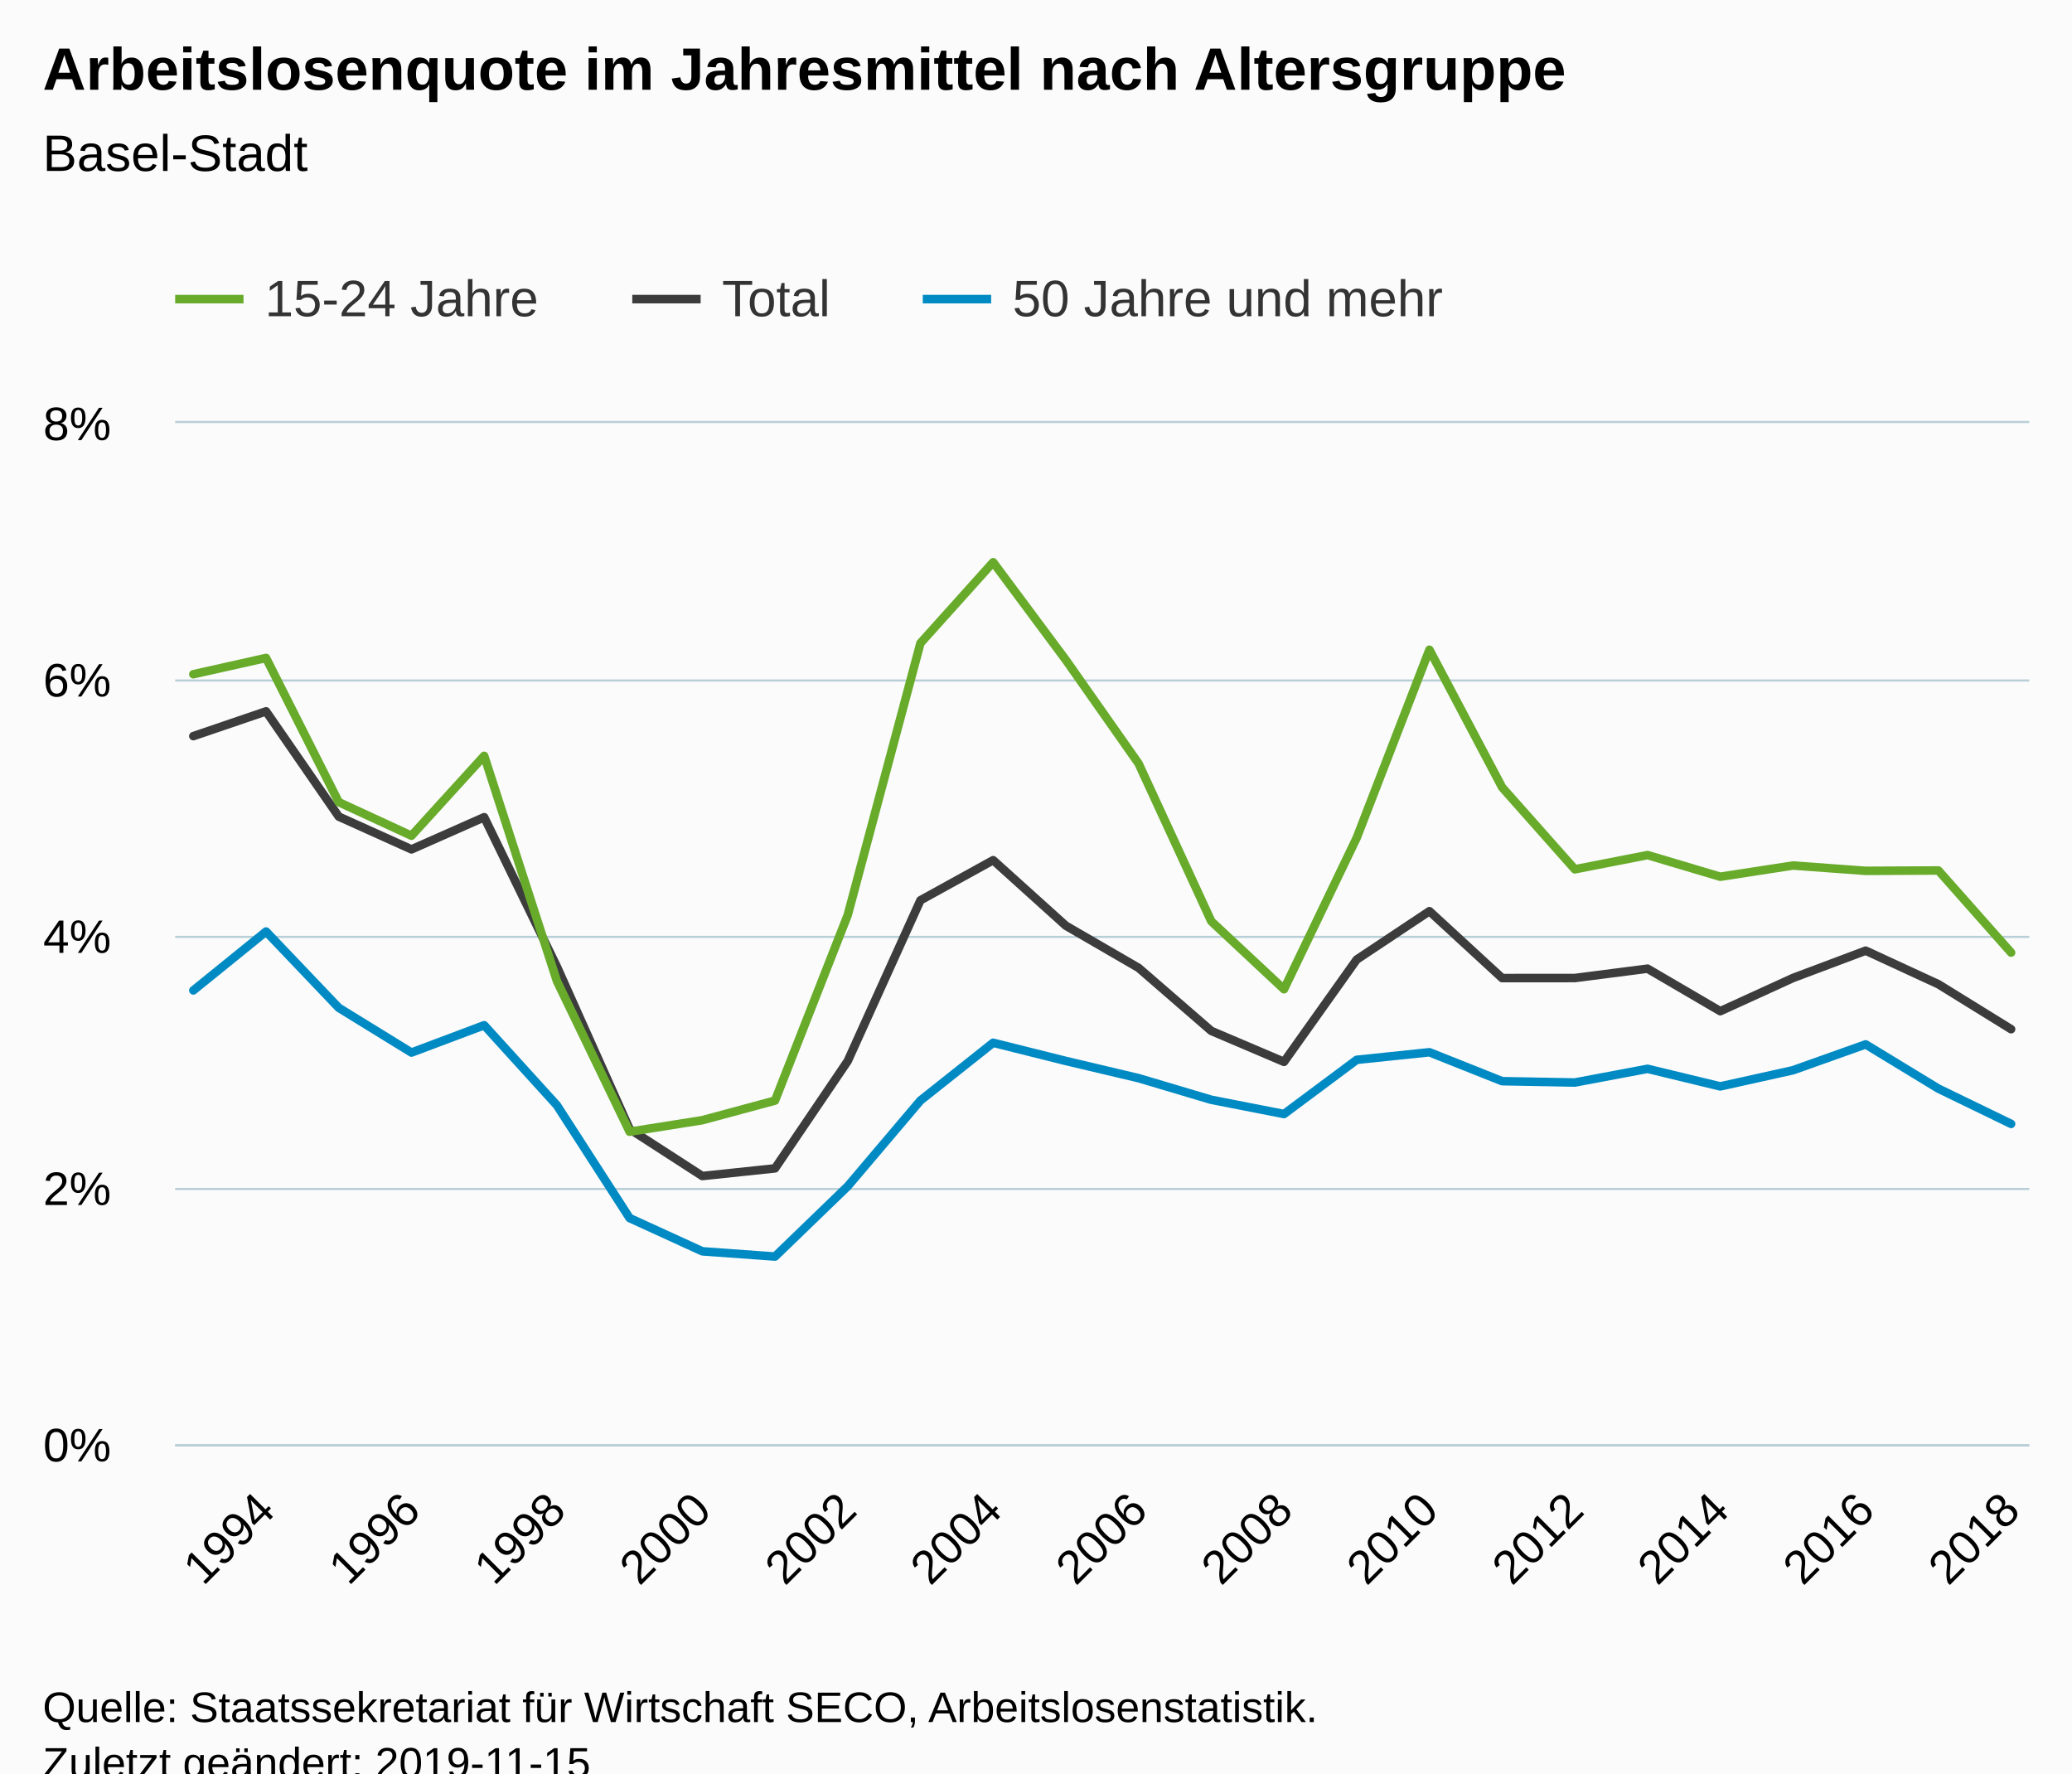
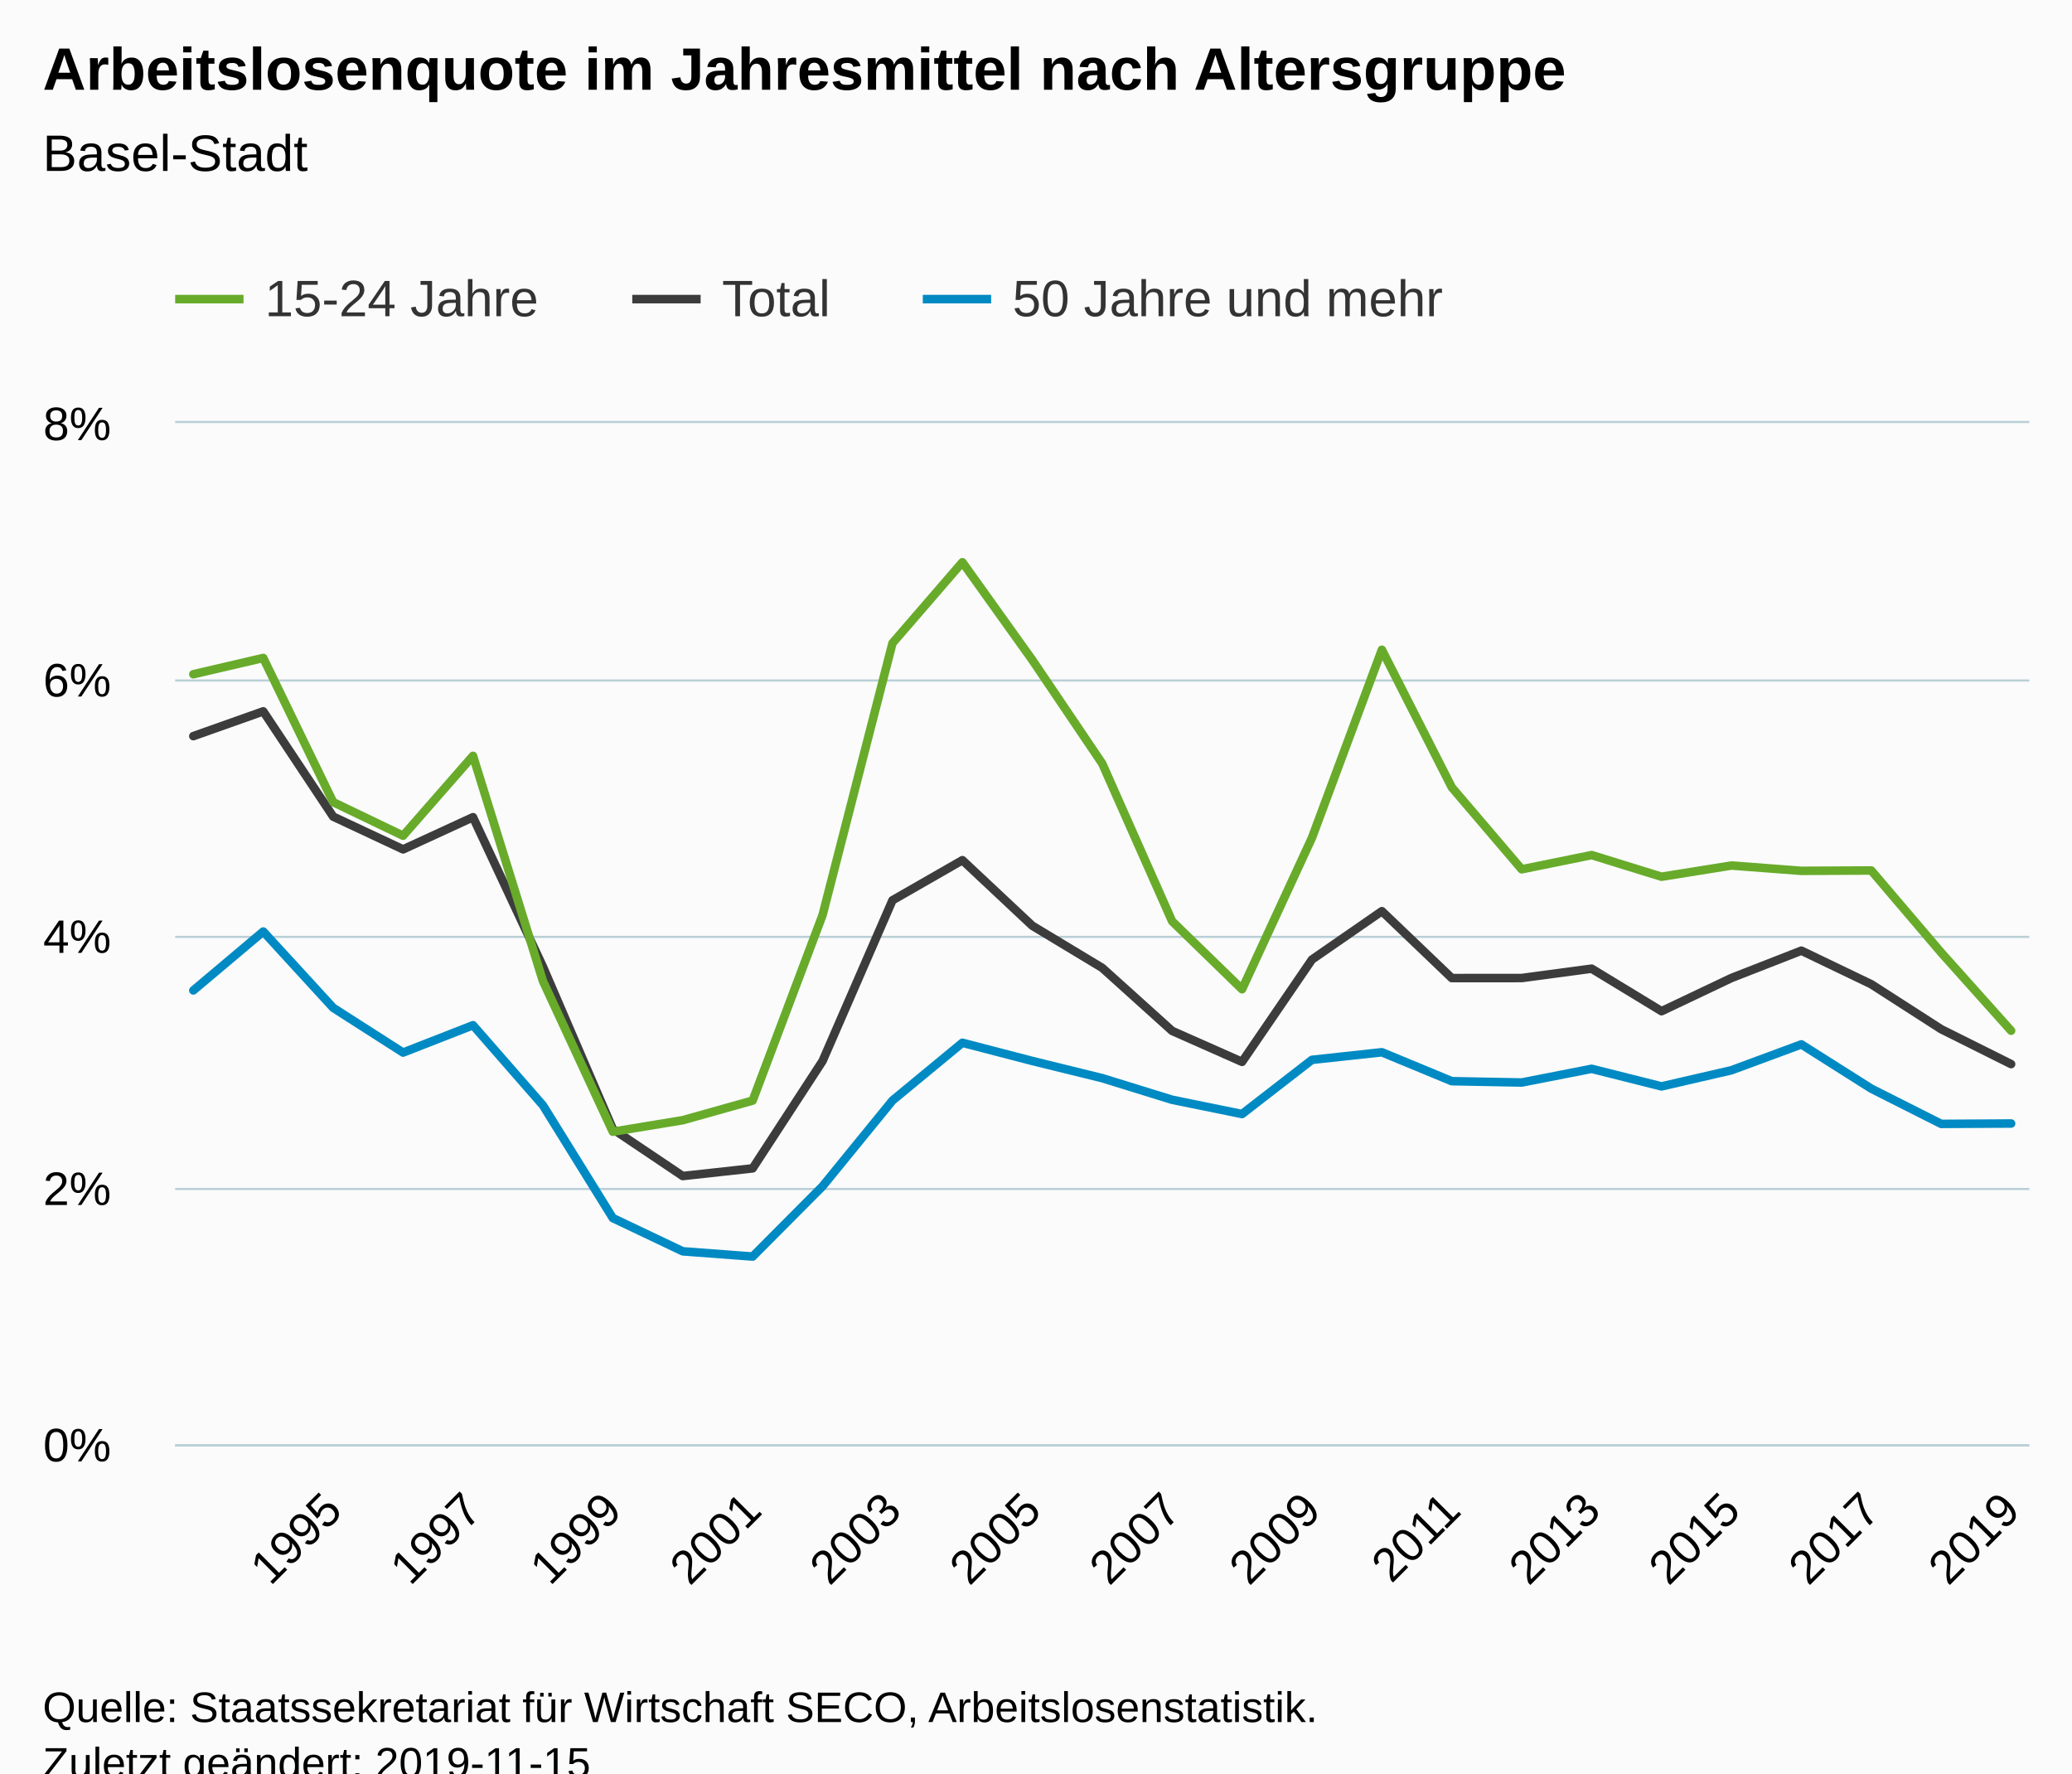
<svg xmlns="http://www.w3.org/2000/svg" version="1.1" class="highcharts-root" style="font-family:Arial;font-size:12px;" viewBox="0 0 485 415">
  <defs>
-     <clipPath id="highcharts-a2314u6-6">
+     <clipPath id="highcharts-umh8v5s-6">
      <rect x="0" y="0" width="434" height="239" fill="none" />
    </clipPath>
-     <clipPath id="highcharts-a2314u6-7">
+     <clipPath id="highcharts-umh8v5s-7">
      <rect x="0" y="0" width="434" height="239" fill="none" />
    </clipPath>
  </defs>
  <rect fill="#fbfbfb" class="highcharts-background" x="0" y="0" width="485" height="428" rx="0" ry="0" />
  <rect fill="none" class="highcharts-plot-background" x="41" y="99" width="434" height="239" />
  <g class="highcharts-pane-group" data-z-index="0" />
  <g class="highcharts-grid highcharts-xaxis-grid " data-z-index="1">
-     <path fill="none" data-z-index="1" class="highcharts-grid-line" d="M 61.5 99 L 61.5 338" opacity="1" />
-     <path fill="none" data-z-index="1" class="highcharts-grid-line" d="M 95.5 99 L 95.5 338" opacity="1" />
-     <path fill="none" data-z-index="1" class="highcharts-grid-line" d="M 129.5 99 L 129.5 338" opacity="1" />
-     <path fill="none" data-z-index="1" class="highcharts-grid-line" d="M 163.5 99 L 163.5 338" opacity="1" />
-     <path fill="none" data-z-index="1" class="highcharts-grid-line" d="M 197.5 99 L 197.5 338" opacity="1" />
-     <path fill="none" data-z-index="1" class="highcharts-grid-line" d="M 231.5 99 L 231.5 338" opacity="1" />
-     <path fill="none" data-z-index="1" class="highcharts-grid-line" d="M 266.5 99 L 266.5 338" opacity="1" />
-     <path fill="none" data-z-index="1" class="highcharts-grid-line" d="M 300.5 99 L 300.5 338" opacity="1" />
-     <path fill="none" data-z-index="1" class="highcharts-grid-line" d="M 334.5 99 L 334.5 338" opacity="1" />
-     <path fill="none" data-z-index="1" class="highcharts-grid-line" d="M 368.5 99 L 368.5 338" opacity="1" />
-     <path fill="none" data-z-index="1" class="highcharts-grid-line" d="M 402.5 99 L 402.5 338" opacity="1" />
-     <path fill="none" data-z-index="1" class="highcharts-grid-line" d="M 436.5 99 L 436.5 338" opacity="1" />
+     <path fill="none" data-z-index="1" class="highcharts-grid-line" d="M 77.5 99 L 77.5 338" opacity="1" />
+     <path fill="none" data-z-index="1" class="highcharts-grid-line" d="M 110.5 99 L 110.5 338" opacity="1" />
+     <path fill="none" data-z-index="1" class="highcharts-grid-line" d="M 142.5 99 L 142.5 338" opacity="1" />
+     <path fill="none" data-z-index="1" class="highcharts-grid-line" d="M 175.5 99 L 175.5 338" opacity="1" />
+     <path fill="none" data-z-index="1" class="highcharts-grid-line" d="M 208.5 99 L 208.5 338" opacity="1" />
+     <path fill="none" data-z-index="1" class="highcharts-grid-line" d="M 241.5 99 L 241.5 338" opacity="1" />
+     <path fill="none" data-z-index="1" class="highcharts-grid-line" d="M 273.5 99 L 273.5 338" opacity="1" />
+     <path fill="none" data-z-index="1" class="highcharts-grid-line" d="M 306.5 99 L 306.5 338" opacity="1" />
+     <path fill="none" data-z-index="1" class="highcharts-grid-line" d="M 339.5 99 L 339.5 338" opacity="1" />
+     <path fill="none" data-z-index="1" class="highcharts-grid-line" d="M 372.5 99 L 372.5 338" opacity="1" />
+     <path fill="none" data-z-index="1" class="highcharts-grid-line" d="M 404.5 99 L 404.5 338" opacity="1" />
+     <path fill="none" data-z-index="1" class="highcharts-grid-line" d="M 437.5 99 L 437.5 338" opacity="1" />
    <path fill="none" data-z-index="1" class="highcharts-grid-line" d="M 470.5 99 L 470.5 338" opacity="1" />
  </g>
  <g class="highcharts-grid highcharts-yaxis-grid " data-z-index="1">
    <path fill="none" stroke="#B9CFD7" stroke-width="0.5" data-z-index="1" class="highcharts-grid-line" d="M 41 338.25 L 475 338.25" opacity="1" />
    <path fill="none" stroke="#B9CFD7" stroke-width="0.5" data-z-index="1" class="highcharts-grid-line" d="M 41 278.25 L 475 278.25" opacity="1" />
    <path fill="none" stroke="#B9CFD7" stroke-width="0.5" data-z-index="1" class="highcharts-grid-line" d="M 41 219.25 L 475 219.25" opacity="1" />
    <path fill="none" stroke="#B9CFD7" stroke-width="0.5" data-z-index="1" class="highcharts-grid-line" d="M 41 159.25 L 475 159.25" opacity="1" />
    <path fill="none" stroke="#B9CFD7" stroke-width="0.5" data-z-index="1" class="highcharts-grid-line" d="M 41 98.75 L 475 98.75" opacity="1" />
  </g>
  <rect fill="none" class="highcharts-plot-border" data-z-index="1" x="41" y="99" width="434" height="239" />
  <g class="highcharts-axis highcharts-xaxis " data-z-index="2">
    <path fill="none" class="highcharts-axis-line" stroke="#B9CFD7" stroke-width="0.5" data-z-index="7" d="M 41 338.25 L 475 338.25" />
  </g>
  <g class="highcharts-axis highcharts-yaxis " data-z-index="2">
    <path fill="none" class="highcharts-axis-line" data-z-index="7" d="M 41 99 L 41 338" />
  </g>
  <g class="highcharts-series-group" data-z-index="3">
-     <g data-z-index="0.1" class="highcharts-series highcharts-series-0 highcharts-line-series " transform="translate(41,99) scale(1 1)" clip-path="url(#highcharts-a2314u6-7)">
-       <path fill="none" d="M 4.255 73.271 L 21.275 67.473 L 38.294 92.105 L 55.314 99.774 L 72.333 92.245 L 89.353 127.226 L 106.373 165.221 L 123.392 176.221 L 140.412 174.425 L 157.431 149.303 L 174.451 111.691 L 191.471 102.304 L 208.49 117.642 L 225.51 127.507 L 242.529 142.256 L 259.549 149.5 L 276.569 125.562 L 293.588 114.239 L 310.608 129.894 L 327.627 129.882 L 344.647 127.692 L 361.667 137.643 L 378.686 129.876 L 395.706 123.479 L 412.725 131.336 L 429.745 141.858" class="highcharts-graph" data-z-index="1" stroke="#3C3C3C" stroke-width="2" stroke-linejoin="round" stroke-linecap="round" />
+     <g data-z-index="0.1" class="highcharts-series highcharts-series-0 highcharts-line-series " transform="translate(41,99) scale(1 1)" clip-path="url(#highcharts-umh8v5s-7)">
+       <path fill="none" d="M 4.255 73.271 L 20.62 67.473 L 36.985 92.105 L 53.35 99.774 L 69.715 92.245 L 86.08 127.226 L 102.445 165.221 L 118.81 176.221 L 135.175 174.425 L 151.54 149.303 L 167.905 111.691 L 184.27 102.304 L 200.635 117.642 L 217 127.507 L 233.365 142.256 L 249.73 149.5 L 266.095 125.562 L 282.46 114.239 L 298.825 129.894 L 315.19 129.882 L 331.555 127.692 L 347.92 137.643 L 364.285 129.876 L 380.65 123.479 L 397.015 131.336 L 413.38 141.858 L 429.745 150.023" class="highcharts-graph" data-z-index="1" stroke="#3C3C3C" stroke-width="2" stroke-linejoin="round" stroke-linecap="round" />
    </g>
    <g data-z-index="0.1" class="highcharts-markers highcharts-series-0 highcharts-line-series " transform="translate(41,99) scale(1 1)" clip-path="none" />
-     <g data-z-index="0.1" class="highcharts-series highcharts-series-1 highcharts-line-series " transform="translate(41,99) scale(1 1)" clip-path="url(#highcharts-a2314u6-7)">
-       <path fill="none" d="M 4.255 58.788 L 21.275 54.979 L 38.294 88.723 L 55.314 96.58 L 72.333 77.887 L 89.353 130.581 L 106.373 165.851 L 123.392 163.153 L 140.412 158.562 L 157.431 115.147 L 174.451 51.516 L 191.471 32.576 L 208.49 55.454 L 225.51 79.683 L 242.529 116.602 L 259.549 132.508 L 276.569 97.067 L 293.588 53.058 L 310.608 85.257 L 327.627 104.437 L 344.647 101.109 L 361.667 106.173 L 378.686 103.553 L 395.706 104.796 L 412.725 104.715 L 429.745 123.927" class="highcharts-graph" data-z-index="1" stroke="#68AB2B" stroke-width="2" stroke-linejoin="round" stroke-linecap="round" />
+     <g data-z-index="0.1" class="highcharts-series highcharts-series-1 highcharts-line-series " transform="translate(41,99) scale(1 1)" clip-path="url(#highcharts-umh8v5s-7)">
+       <path fill="none" d="M 4.255 58.788 L 20.62 54.979 L 36.985 88.723 L 53.35 96.58 L 69.715 77.887 L 86.08 130.581 L 102.445 165.851 L 118.81 163.153 L 135.175 158.562 L 151.54 115.147 L 167.905 51.516 L 184.27 32.576 L 200.635 55.454 L 217 79.683 L 233.365 116.602 L 249.73 132.508 L 266.095 97.067 L 282.46 53.058 L 298.825 85.257 L 315.19 104.437 L 331.555 101.109 L 347.92 106.173 L 364.285 103.553 L 380.65 104.796 L 397.015 104.715 L 413.38 123.927 L 429.745 142.211" class="highcharts-graph" data-z-index="1" stroke="#68AB2B" stroke-width="2" stroke-linejoin="round" stroke-linecap="round" />
    </g>
    <g data-z-index="0.1" class="highcharts-markers highcharts-series-1 highcharts-line-series " transform="translate(41,99) scale(1 1)" clip-path="none" />
-     <g data-z-index="0.1" class="highcharts-series highcharts-series-2 highcharts-line-series " transform="translate(41,99) scale(1 1)" clip-path="url(#highcharts-a2314u6-7)">
-       <path fill="none" d="M 4.255 132.782 L 21.275 119.001 L 38.294 136.851 L 55.314 147.326 L 72.333 140.929 L 89.353 159.661 L 106.373 186.056 L 123.392 193.838 L 140.412 195.063 L 157.431 178.617 L 174.451 158.547 L 191.471 145.034 L 208.49 149.291 L 225.51 153.316 L 242.529 158.376 L 259.549 161.71 L 276.569 149.028 L 293.588 147.254 L 310.608 154.024 L 327.627 154.334 L 344.647 151.129 L 361.667 155.242 L 378.686 151.466 L 395.706 145.411 L 412.725 155.765 L 429.745 164.017" class="highcharts-graph" data-z-index="1" stroke="#008AC3" stroke-width="2" stroke-linejoin="round" stroke-linecap="round" />
+     <g data-z-index="0.1" class="highcharts-series highcharts-series-2 highcharts-line-series " transform="translate(41,99) scale(1 1)" clip-path="url(#highcharts-umh8v5s-7)">
+       <path fill="none" d="M 4.255 132.782 L 20.62 119.001 L 36.985 136.851 L 53.35 147.326 L 69.715 140.929 L 86.08 159.661 L 102.445 186.056 L 118.81 193.838 L 135.175 195.063 L 151.54 178.617 L 167.905 158.547 L 184.27 145.034 L 200.635 149.291 L 217 153.316 L 233.365 158.376 L 249.73 161.71 L 266.095 149.028 L 282.46 147.254 L 298.825 154.024 L 315.19 154.334 L 331.555 151.129 L 347.92 155.242 L 364.285 151.466 L 380.65 145.411 L 397.015 155.765 L 413.38 164.017 L 429.745 163.927" class="highcharts-graph" data-z-index="1" stroke="#008AC3" stroke-width="2" stroke-linejoin="round" stroke-linecap="round" />
    </g>
    <g data-z-index="0.1" class="highcharts-markers highcharts-series-2 highcharts-line-series " transform="translate(41,99) scale(1 1)" clip-path="none" />
  </g>
  <text x="10" text-anchor="start" class="highcharts-title" data-z-index="4" style="color:#000000;font-size:14px;font-weight:bold;fill:#000000;" y="21">
    <tspan>Arbeitslosenquote im Jahresmittel nach Altersgruppe</tspan>
  </text>
  <text x="10" text-anchor="start" class="highcharts-subtitle" data-z-index="4" style="color:#000000;font-size:12px;font-weight:normal;font-family:Arial;fill:#000000;" y="40">
    <tspan>Basel-Stadt</tspan>
  </text>
  <g class="highcharts-legend" data-z-index="7" transform="translate(33,56)">
    <rect fill="none" class="highcharts-legend-box" rx="0" ry="0" x="0" y="0" width="316" height="31" visibility="visible" />
    <g data-z-index="1">
      <g>
        <g class="highcharts-legend-item highcharts-line-series highcharts-color-undefined highcharts-series-1" data-z-index="1" transform="translate(8,3)">
          <path fill="none" d="M 0 11 L 16 11" class="highcharts-graph" stroke="#68AB2B" stroke-width="2" />
          <text x="21" style="color:#333333;font-size:12px;font-weight:normal;cursor:pointer;fill:#333333;" text-anchor="start" data-z-index="2" y="15">
            <tspan>15-24 Jahre</tspan>
          </text>
        </g>
        <g class="highcharts-legend-item highcharts-line-series highcharts-color-undefined highcharts-series-0" data-z-index="1" transform="translate(115,3)">
          <path fill="none" d="M 0 11 L 16 11" class="highcharts-graph" stroke="#3C3C3C" stroke-width="2" />
          <text x="21" y="15" style="color:#333333;font-size:12px;font-weight:normal;cursor:pointer;fill:#333333;" text-anchor="start" data-z-index="2">
            <tspan>Total</tspan>
          </text>
        </g>
        <g class="highcharts-legend-item highcharts-line-series highcharts-color-undefined highcharts-series-2" data-z-index="1" transform="translate(183,3)">
          <path fill="none" d="M 0 11 L 16 11" class="highcharts-graph" stroke="#008AC3" stroke-width="2" />
          <text x="21" y="15" style="color:#333333;font-size:12px;font-weight:normal;cursor:pointer;fill:#333333;" text-anchor="start" data-z-index="2">
            <tspan>50 Jahre und mehr</tspan>
          </text>
        </g>
      </g>
    </g>
  </g>
  <g class="highcharts-axis-labels highcharts-xaxis-labels " data-z-index="7">
-     <text x="64.867" style="color:#000000;cursor:default;font-size:11px;fill:#000000;" text-anchor="end" transform="translate(0,0) rotate(-45 64.86723 354)" y="354" opacity="1">1994</text>
-     <text x="98.906" style="color:#000000;cursor:default;font-size:11px;fill:#000000;" text-anchor="end" transform="translate(0,0) rotate(-45 98.90645 354)" y="354" opacity="1">1996</text>
-     <text x="132.946" style="color:#000000;cursor:default;font-size:11px;fill:#000000;" text-anchor="end" transform="translate(0,0) rotate(-45 132.9457 354)" y="354" opacity="1">1998</text>
-     <text x="166.985" style="color:#000000;cursor:default;font-size:11px;fill:#000000;" text-anchor="end" transform="translate(0,0) rotate(-45 166.9849 354)" y="354" opacity="1">2000</text>
-     <text x="201.024" style="color:#000000;cursor:default;font-size:11px;fill:#000000;" text-anchor="end" transform="translate(0,0) rotate(-45 201.0241 354)" y="354" opacity="1">2002</text>
-     <text x="235.063" style="color:#000000;cursor:default;font-size:11px;fill:#000000;" text-anchor="end" transform="translate(0,0) rotate(-45 235.0633 354)" y="354" opacity="1">2004</text>
-     <text x="269.103" style="color:#000000;cursor:default;font-size:11px;fill:#000000;" text-anchor="end" transform="translate(0,0) rotate(-45 269.1025 354)" y="354" opacity="1">2006</text>
-     <text x="303.142" style="color:#000000;cursor:default;font-size:11px;fill:#000000;" text-anchor="end" transform="translate(0,0) rotate(-45 303.1417 354)" y="354" opacity="1">2008</text>
-     <text x="337.181" style="color:#000000;cursor:default;font-size:11px;fill:#000000;" text-anchor="end" transform="translate(0,0) rotate(-45 337.181 354)" y="354" opacity="1">2010</text>
-     <text x="371.22" style="color:#000000;cursor:default;font-size:11px;fill:#000000;" text-anchor="end" transform="translate(0,0) rotate(-45 371.2202 354)" y="354" opacity="1">2012</text>
-     <text x="405.259" style="color:#000000;cursor:default;font-size:11px;fill:#000000;" text-anchor="end" transform="translate(0,0) rotate(-45 405.2594 354)" y="354" opacity="1">2014</text>
-     <text x="439.299" style="color:#000000;cursor:default;font-size:11px;fill:#000000;" text-anchor="end" transform="translate(0,0) rotate(-45 439.2986 354)" y="354" opacity="1">2016</text>
-     <text x="473.338" style="color:#000000;cursor:default;font-size:11px;fill:#000000;" text-anchor="end" transform="translate(0,0) rotate(-45 473.3378 354)" y="354" opacity="1">2018</text>
+     <text x="80.578" style="color:#000000;cursor:default;font-size:11px;fill:#000000;" text-anchor="end" transform="translate(0,0) rotate(-45 80.57764 354)" y="354" opacity="1">1995</text>
+     <text x="113.308" style="color:#000000;cursor:default;font-size:11px;fill:#000000;" text-anchor="end" transform="translate(0,0) rotate(-45 113.3077 354)" y="354" opacity="1">1997</text>
+     <text x="146.038" style="color:#000000;cursor:default;font-size:11px;fill:#000000;" text-anchor="end" transform="translate(0,0) rotate(-45 146.0377 354)" y="354" opacity="1">1999</text>
+     <text x="178.768" style="color:#000000;cursor:default;font-size:11px;fill:#000000;" text-anchor="end" transform="translate(0,0) rotate(-45 178.7677 354)" y="354" opacity="1">2001</text>
+     <text x="211.498" style="color:#000000;cursor:default;font-size:11px;fill:#000000;" text-anchor="end" transform="translate(0,0) rotate(-45 211.4977 354)" y="354" opacity="1">2003</text>
+     <text x="244.228" style="color:#000000;cursor:default;font-size:11px;fill:#000000;" text-anchor="end" transform="translate(0,0) rotate(-45 244.2277 354)" y="354" opacity="1">2005</text>
+     <text x="276.958" style="color:#000000;cursor:default;font-size:11px;fill:#000000;" text-anchor="end" transform="translate(0,0) rotate(-45 276.9577 354)" y="354" opacity="1">2007</text>
+     <text x="309.688" style="color:#000000;cursor:default;font-size:11px;fill:#000000;" text-anchor="end" transform="translate(0,0) rotate(-45 309.6877 354)" y="354" opacity="1">2009</text>
+     <text x="342.418" style="color:#000000;cursor:default;font-size:11px;fill:#000000;" text-anchor="end" transform="translate(0,0) rotate(-45 342.4178 354)" y="354" opacity="1">2011</text>
+     <text x="375.148" style="color:#000000;cursor:default;font-size:11px;fill:#000000;" text-anchor="end" transform="translate(0,0) rotate(-45 375.1478 354)" y="354" opacity="1">2013</text>
+     <text x="407.878" style="color:#000000;cursor:default;font-size:11px;fill:#000000;" text-anchor="end" transform="translate(0,0) rotate(-45 407.8778 354)" y="354" opacity="1">2015</text>
+     <text x="440.608" style="color:#000000;cursor:default;font-size:11px;fill:#000000;" text-anchor="end" transform="translate(0,0) rotate(-45 440.6078 354)" y="354" opacity="1">2017</text>
+     <text x="473.338" style="color:#000000;cursor:default;font-size:11px;fill:#000000;" text-anchor="end" transform="translate(0,0) rotate(-45 473.3378 354)" y="354" opacity="1">2019</text>
  </g>
  <g class="highcharts-axis-labels highcharts-yaxis-labels " data-z-index="7">
    <text x="26" style="color:#000000;cursor:default;font-size:11px;fill:#000000;" text-anchor="end" transform="translate(0,0)" y="342" opacity="1">0%</text>
    <text x="26" style="color:#000000;cursor:default;font-size:11px;fill:#000000;" text-anchor="end" transform="translate(0,0)" y="282" opacity="1">2%</text>
    <text x="26" style="color:#000000;cursor:default;font-size:11px;fill:#000000;" text-anchor="end" transform="translate(0,0)" y="223" opacity="1">4%</text>
    <text x="26" style="color:#000000;cursor:default;font-size:11px;fill:#000000;" text-anchor="end" transform="translate(0,0)" y="163" opacity="1">6%</text>
    <text x="26" style="color:#000000;cursor:default;font-size:11px;fill:#000000;" text-anchor="end" transform="translate(0,0)" y="103" opacity="1">8%</text>
  </g>
  <text x="10" class="highcharts-credits" text-anchor="start" data-z-index="8" style="cursor:default;color:#000000;font-size:10px;fill:#000000;" y="403">
    <tspan>Quelle: Staatssekretariat für Wirtschaft SECO, Arbeitslosenstatistik.</tspan>
    <tspan x="10" dy="13">Zuletzt geändert: 2019-11-15</tspan>
  </text>
</svg>
